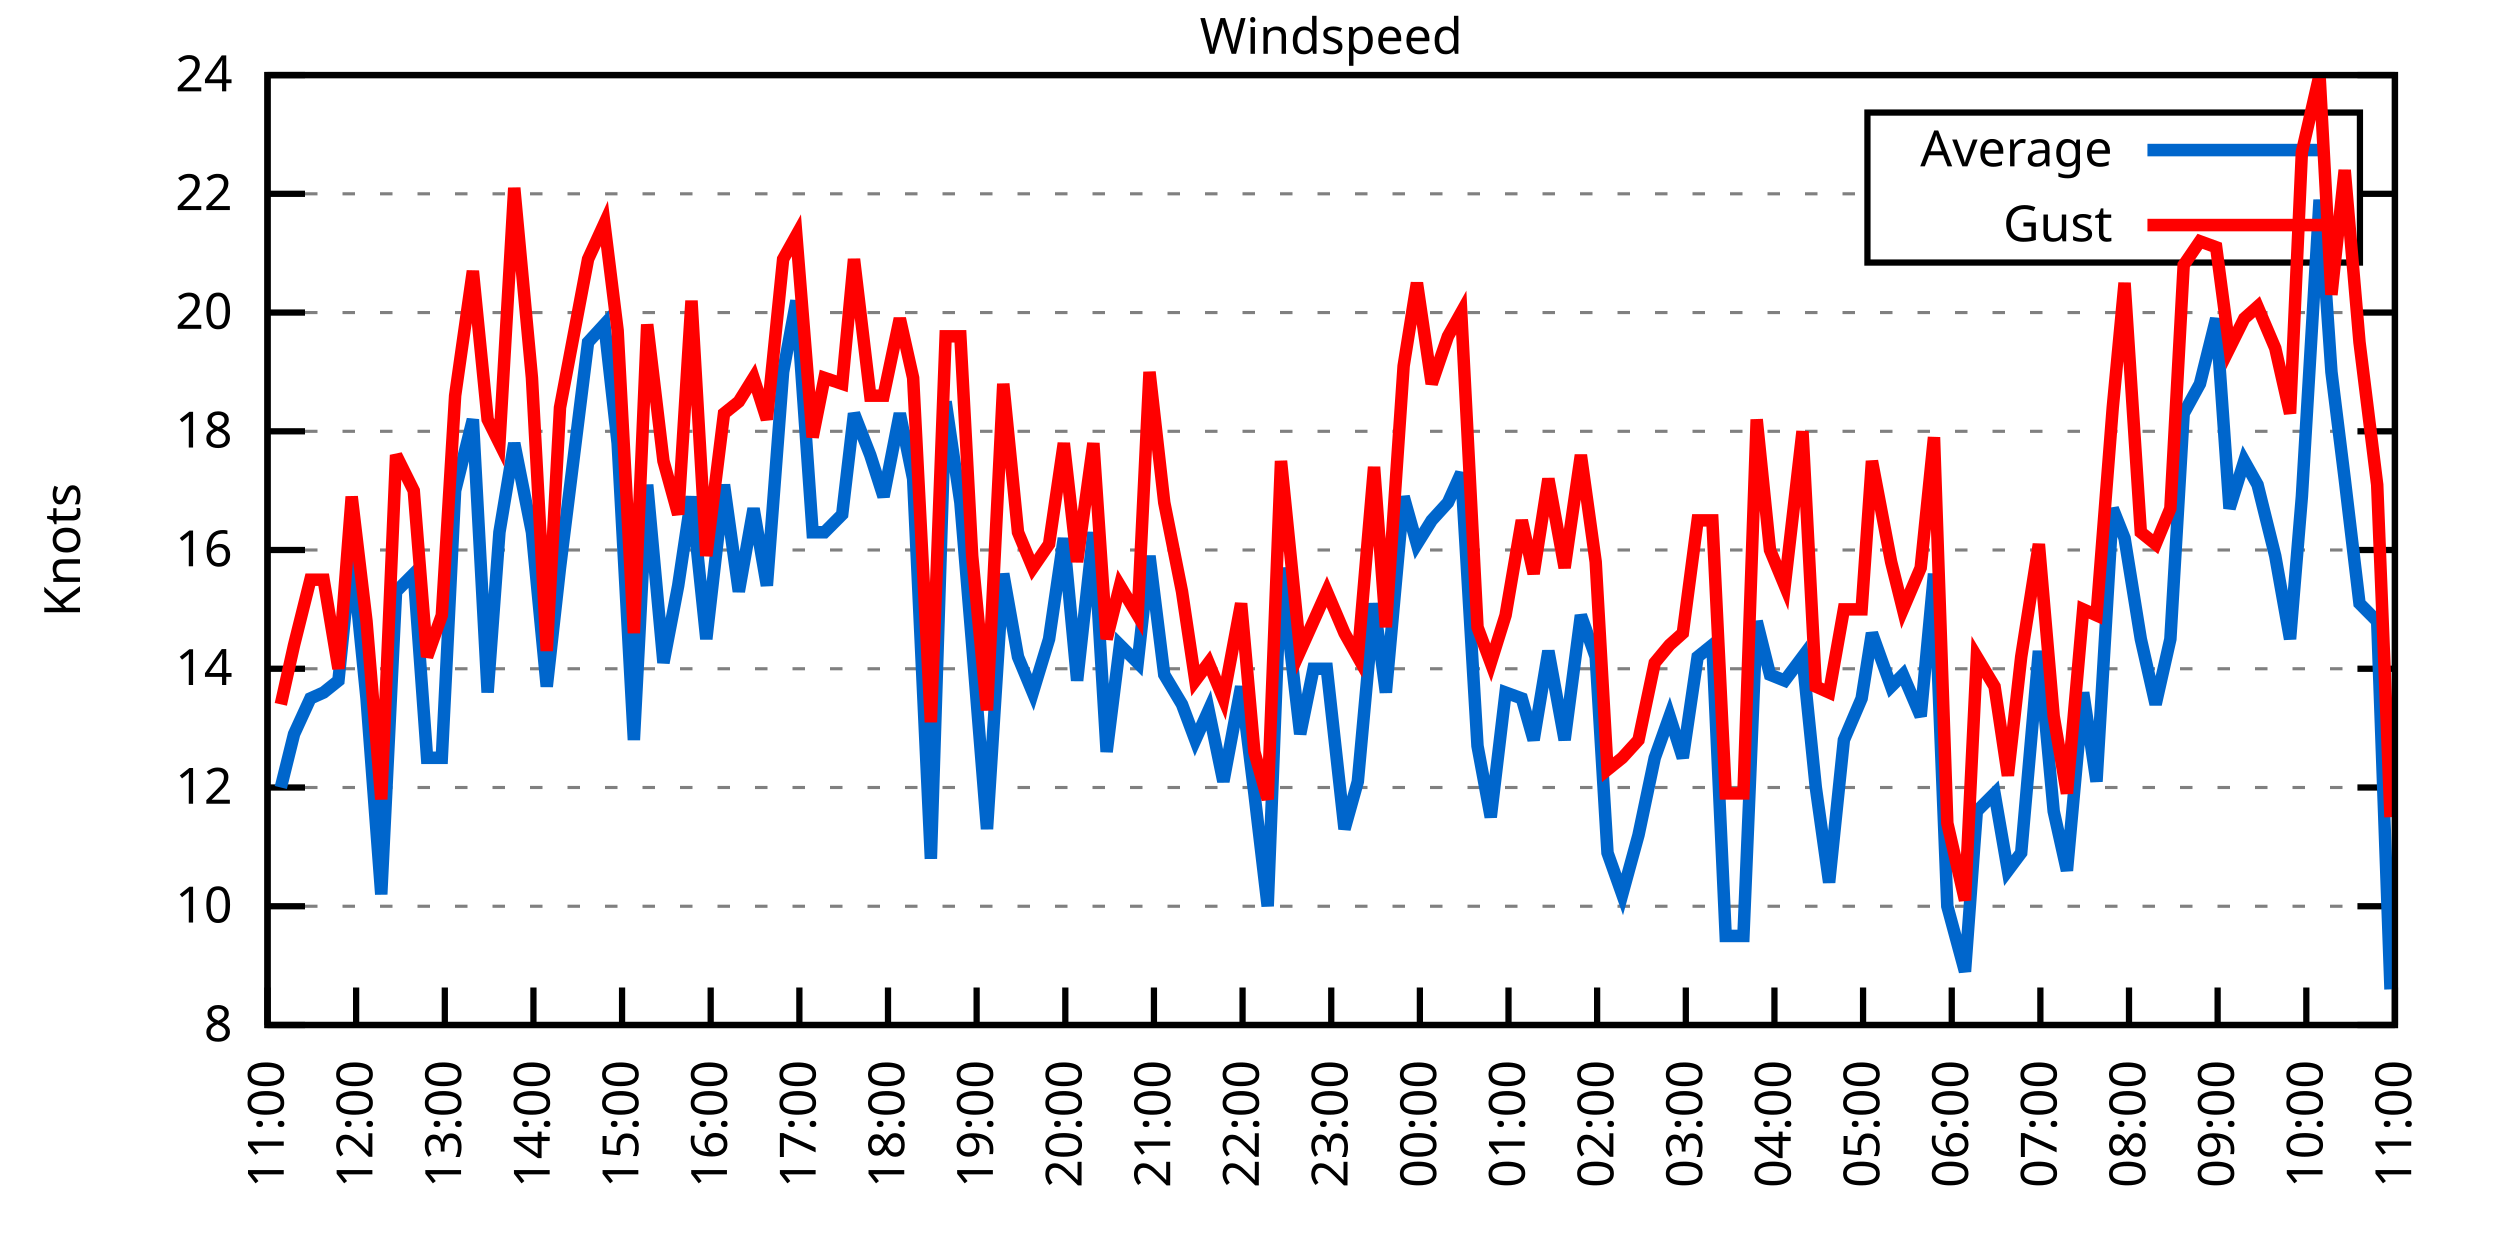
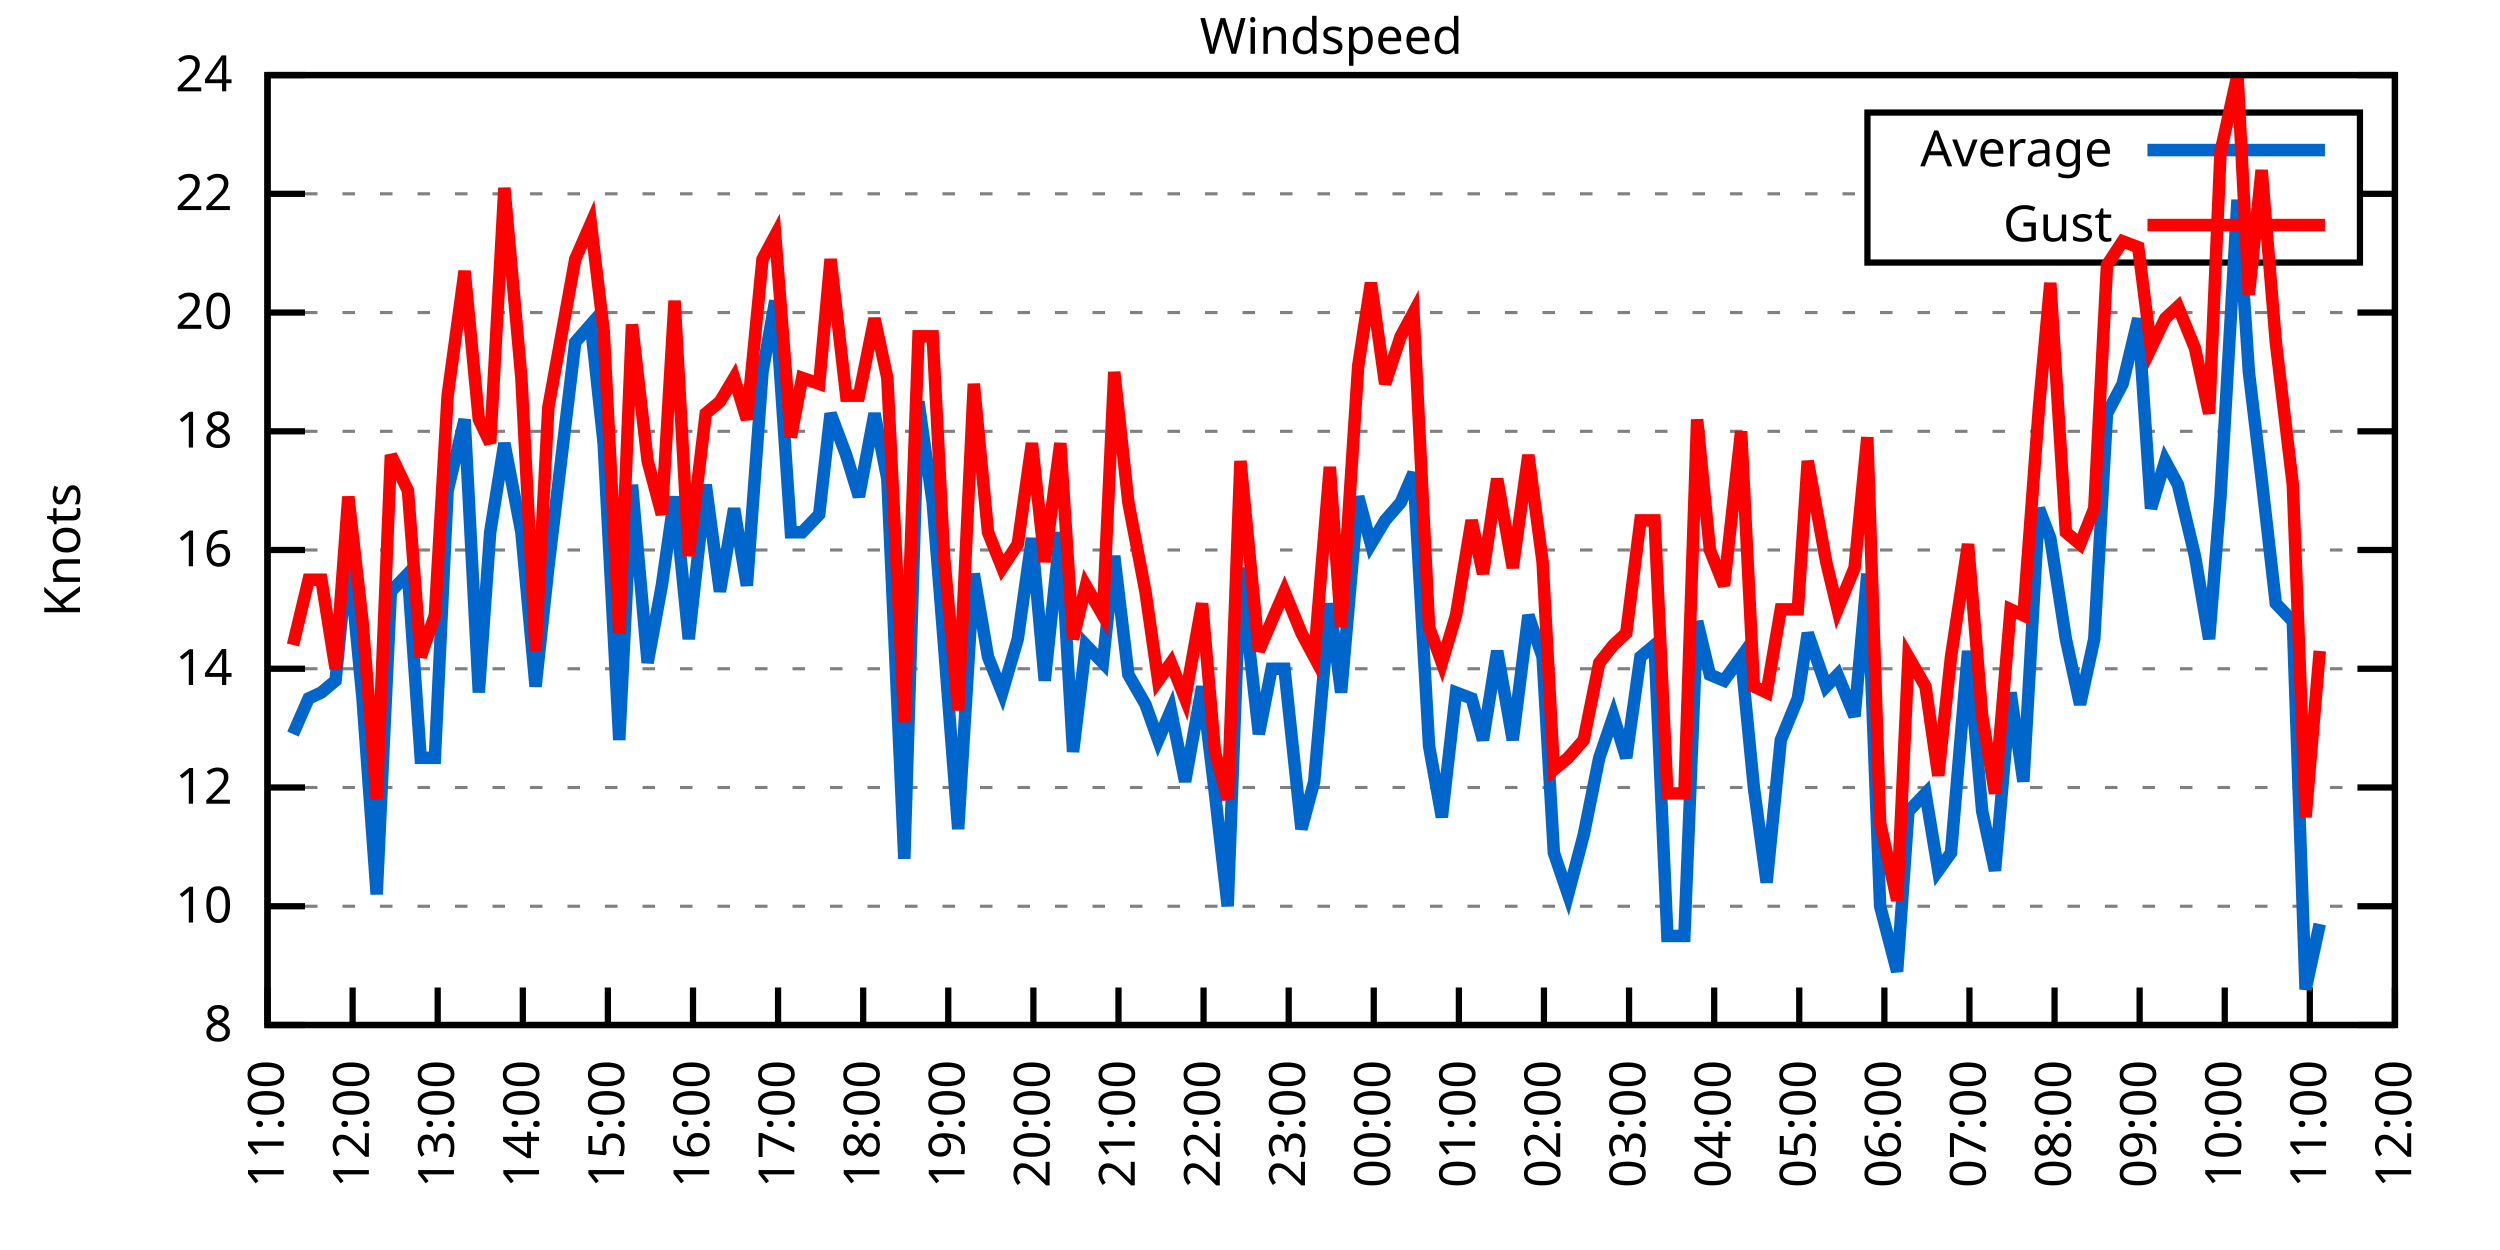
<svg xmlns="http://www.w3.org/2000/svg" xmlns:xlink="http://www.w3.org/1999/xlink" width="400" height="200" viewBox="0 0 400 200">
  <g id="gnuplot_canvas">
    <rect x="0" y="0" width="400" height="200" fill="none" />
    <defs>
      <circle id="gpDot" r="0.5" stroke-width="0.5" stroke="currentColor" />
      <path id="gpPt0" stroke-width="0.333" stroke="currentColor" d="M-1,0 h2 M0,-1 v2" />
      <path id="gpPt1" stroke-width="0.333" stroke="currentColor" d="M-1,-1 L1,1 M1,-1 L-1,1" />
      <path id="gpPt2" stroke-width="0.333" stroke="currentColor" d="M-1,0 L1,0 M0,-1 L0,1 M-1,-1 L1,1 M-1,1 L1,-1" />
      <rect id="gpPt3" stroke-width="0.333" stroke="currentColor" x="-1" y="-1" width="2" height="2" />
      <rect id="gpPt4" stroke-width="0.333" stroke="currentColor" fill="currentColor" x="-1" y="-1" width="2" height="2" />
      <circle id="gpPt5" stroke-width="0.333" stroke="currentColor" cx="0" cy="0" r="1" />
      <use xlink:href="#gpPt5" id="gpPt6" fill="currentColor" stroke="none" />
      <path id="gpPt7" stroke-width="0.333" stroke="currentColor" d="M0,-1.33 L-1.33,0.67 L1.33,0.67 z" />
      <use xlink:href="#gpPt7" id="gpPt8" fill="currentColor" stroke="none" />
      <use xlink:href="#gpPt7" id="gpPt9" stroke="currentColor" transform="rotate(180)" />
      <use xlink:href="#gpPt9" id="gpPt10" fill="currentColor" stroke="none" />
      <use xlink:href="#gpPt3" id="gpPt11" stroke="currentColor" transform="rotate(45)" />
      <use xlink:href="#gpPt11" id="gpPt12" fill="currentColor" stroke="none" />
      <path id="gpPt13" stroke-width="0.333" stroke="currentColor" d="M0,1.330 L1.265,0.411 L0.782,-1.067 L-0.782,-1.076 L-1.265,0.411 z" />
      <use xlink:href="#gpPt13" id="gpPt14" fill="currentColor" stroke="none" />
      <filter id="textbox" filterUnits="objectBoundingBox" x="0" y="0" height="1" width="1">
        <feFlood flood-color="white" flood-opacity="1" result="bgnd" />
        <feComposite in="SourceGraphic" in2="bgnd" operator="atop" />
      </filter>
      <filter id="greybox" filterUnits="objectBoundingBox" x="0" y="0" height="1" width="1">
        <feFlood flood-color="lightgrey" flood-opacity="1" result="grey" />
        <feComposite in="SourceGraphic" in2="grey" operator="atop" />
      </filter>
    </defs>
    <g fill="none" color="white" stroke="currentColor" stroke-width="1.00" stroke-linecap="butt" stroke-linejoin="miter">
</g>
    <g fill="none" color="black" stroke="currentColor" stroke-width="1.00" stroke-linecap="butt" stroke-linejoin="miter">
      <g stroke="none" shape-rendering="crispEdges">
        <polygon fill="rgb(255, 255, 255)" points="42.80,164.00 383.18,164.00 383.18,12.02 42.80,12.02 " />
      </g>
    </g>
    <g fill="none" color="black" stroke="currentColor" stroke-width="1.00" stroke-linecap="butt" stroke-linejoin="miter">
</g>
    <g fill="none" color="black" stroke="black" stroke-width="0.50" stroke-linecap="butt" stroke-linejoin="miter">
</g>
    <g fill="none" color="gray" stroke="currentColor" stroke-width="0.50" stroke-linecap="butt" stroke-linejoin="miter">
      <path stroke="gray" stroke-dasharray="2,4" class="gridline" d="M42.80,164.00 L383.19,164.00  " />
    </g>
    <g fill="none" color="gray" stroke="gray" stroke-width="1.00" stroke-linecap="butt" stroke-linejoin="miter">
</g>
    <g fill="none" color="black" stroke="currentColor" stroke-width="1.00" stroke-linecap="butt" stroke-linejoin="miter">
      <path stroke="black" d="M42.80,164.00 L48.80,164.00 M383.19,164.00 L377.19,164.00  " />
      <g transform="translate(37.20,166.60)" stroke="none" fill="black" font-family="Sans" font-size="8.00" text-anchor="end">
        <text>
          <tspan font-family="Sans"> 8</tspan>
        </text>
      </g>
    </g>
    <g fill="none" color="black" stroke="currentColor" stroke-width="1.00" stroke-linecap="butt" stroke-linejoin="miter">
</g>
    <g fill="none" color="black" stroke="black" stroke-width="0.50" stroke-linecap="butt" stroke-linejoin="miter">
</g>
    <g fill="none" color="gray" stroke="currentColor" stroke-width="0.50" stroke-linecap="butt" stroke-linejoin="miter">
      <path stroke="gray" stroke-dasharray="2,4" class="gridline" d="M42.80,145.00 L383.19,145.00  " />
    </g>
    <g fill="none" color="gray" stroke="gray" stroke-width="1.00" stroke-linecap="butt" stroke-linejoin="miter">
</g>
    <g fill="none" color="black" stroke="currentColor" stroke-width="1.00" stroke-linecap="butt" stroke-linejoin="miter">
      <path stroke="black" d="M42.80,145.00 L48.80,145.00 M383.19,145.00 L377.19,145.00  " />
      <g transform="translate(37.20,147.60)" stroke="none" fill="black" font-family="Sans" font-size="8.00" text-anchor="end">
        <text>
          <tspan font-family="Sans"> 10</tspan>
        </text>
      </g>
    </g>
    <g fill="none" color="black" stroke="currentColor" stroke-width="1.00" stroke-linecap="butt" stroke-linejoin="miter">
</g>
    <g fill="none" color="black" stroke="black" stroke-width="0.50" stroke-linecap="butt" stroke-linejoin="miter">
</g>
    <g fill="none" color="gray" stroke="currentColor" stroke-width="0.50" stroke-linecap="butt" stroke-linejoin="miter">
      <path stroke="gray" stroke-dasharray="2,4" class="gridline" d="M42.80,126.00 L383.19,126.00  " />
    </g>
    <g fill="none" color="gray" stroke="gray" stroke-width="1.00" stroke-linecap="butt" stroke-linejoin="miter">
</g>
    <g fill="none" color="black" stroke="currentColor" stroke-width="1.00" stroke-linecap="butt" stroke-linejoin="miter">
      <path stroke="black" d="M42.80,126.00 L48.80,126.00 M383.19,126.00 L377.19,126.00  " />
      <g transform="translate(37.20,128.60)" stroke="none" fill="black" font-family="Sans" font-size="8.00" text-anchor="end">
        <text>
          <tspan font-family="Sans"> 12</tspan>
        </text>
      </g>
    </g>
    <g fill="none" color="black" stroke="currentColor" stroke-width="1.00" stroke-linecap="butt" stroke-linejoin="miter">
</g>
    <g fill="none" color="black" stroke="black" stroke-width="0.50" stroke-linecap="butt" stroke-linejoin="miter">
</g>
    <g fill="none" color="gray" stroke="currentColor" stroke-width="0.50" stroke-linecap="butt" stroke-linejoin="miter">
      <path stroke="gray" stroke-dasharray="2,4" class="gridline" d="M42.80,107.00 L383.19,107.00  " />
    </g>
    <g fill="none" color="gray" stroke="gray" stroke-width="1.00" stroke-linecap="butt" stroke-linejoin="miter">
</g>
    <g fill="none" color="black" stroke="currentColor" stroke-width="1.00" stroke-linecap="butt" stroke-linejoin="miter">
      <path stroke="black" d="M42.80,107.00 L48.80,107.00 M383.19,107.00 L377.19,107.00  " />
      <g transform="translate(37.20,109.60)" stroke="none" fill="black" font-family="Sans" font-size="8.00" text-anchor="end">
        <text>
          <tspan font-family="Sans"> 14</tspan>
        </text>
      </g>
    </g>
    <g fill="none" color="black" stroke="currentColor" stroke-width="1.00" stroke-linecap="butt" stroke-linejoin="miter">
</g>
    <g fill="none" color="black" stroke="black" stroke-width="0.50" stroke-linecap="butt" stroke-linejoin="miter">
</g>
    <g fill="none" color="gray" stroke="currentColor" stroke-width="0.50" stroke-linecap="butt" stroke-linejoin="miter">
      <path stroke="gray" stroke-dasharray="2,4" class="gridline" d="M42.80,88.00 L383.19,88.00  " />
    </g>
    <g fill="none" color="gray" stroke="gray" stroke-width="1.00" stroke-linecap="butt" stroke-linejoin="miter">
</g>
    <g fill="none" color="black" stroke="currentColor" stroke-width="1.00" stroke-linecap="butt" stroke-linejoin="miter">
      <path stroke="black" d="M42.80,88.00 L48.80,88.00 M383.19,88.00 L377.19,88.00  " />
      <g transform="translate(37.20,90.60)" stroke="none" fill="black" font-family="Sans" font-size="8.00" text-anchor="end">
        <text>
          <tspan font-family="Sans"> 16</tspan>
        </text>
      </g>
    </g>
    <g fill="none" color="black" stroke="currentColor" stroke-width="1.00" stroke-linecap="butt" stroke-linejoin="miter">
</g>
    <g fill="none" color="black" stroke="black" stroke-width="0.50" stroke-linecap="butt" stroke-linejoin="miter">
</g>
    <g fill="none" color="gray" stroke="currentColor" stroke-width="0.50" stroke-linecap="butt" stroke-linejoin="miter">
      <path stroke="gray" stroke-dasharray="2,4" class="gridline" d="M42.80,69.01 L383.19,69.01  " />
    </g>
    <g fill="none" color="gray" stroke="gray" stroke-width="1.00" stroke-linecap="butt" stroke-linejoin="miter">
</g>
    <g fill="none" color="black" stroke="currentColor" stroke-width="1.00" stroke-linecap="butt" stroke-linejoin="miter">
      <path stroke="black" d="M42.80,69.01 L48.80,69.01 M383.19,69.01 L377.19,69.01  " />
      <g transform="translate(37.20,71.61)" stroke="none" fill="black" font-family="Sans" font-size="8.00" text-anchor="end">
        <text>
          <tspan font-family="Sans"> 18</tspan>
        </text>
      </g>
    </g>
    <g fill="none" color="black" stroke="currentColor" stroke-width="1.00" stroke-linecap="butt" stroke-linejoin="miter">
</g>
    <g fill="none" color="black" stroke="black" stroke-width="0.50" stroke-linecap="butt" stroke-linejoin="miter">
</g>
    <g fill="none" color="gray" stroke="currentColor" stroke-width="0.50" stroke-linecap="butt" stroke-linejoin="miter">
      <path stroke="gray" stroke-dasharray="2,4" class="gridline" d="M42.80,50.01 L383.19,50.01  " />
    </g>
    <g fill="none" color="gray" stroke="gray" stroke-width="1.00" stroke-linecap="butt" stroke-linejoin="miter">
</g>
    <g fill="none" color="black" stroke="currentColor" stroke-width="1.00" stroke-linecap="butt" stroke-linejoin="miter">
      <path stroke="black" d="M42.80,50.01 L48.80,50.01 M383.19,50.01 L377.19,50.01  " />
      <g transform="translate(37.20,52.61)" stroke="none" fill="black" font-family="Sans" font-size="8.00" text-anchor="end">
        <text>
          <tspan font-family="Sans"> 20</tspan>
        </text>
      </g>
    </g>
    <g fill="none" color="black" stroke="currentColor" stroke-width="1.00" stroke-linecap="butt" stroke-linejoin="miter">
</g>
    <g fill="none" color="black" stroke="black" stroke-width="0.50" stroke-linecap="butt" stroke-linejoin="miter">
</g>
    <g fill="none" color="gray" stroke="currentColor" stroke-width="0.50" stroke-linecap="butt" stroke-linejoin="miter">
      <path stroke="gray" stroke-dasharray="2,4" class="gridline" d="M42.80,31.01 L298.79,31.01 M377.59,31.01 L383.19,31.01  " />
    </g>
    <g fill="none" color="gray" stroke="gray" stroke-width="1.00" stroke-linecap="butt" stroke-linejoin="miter">
</g>
    <g fill="none" color="black" stroke="currentColor" stroke-width="1.00" stroke-linecap="butt" stroke-linejoin="miter">
      <path stroke="black" d="M42.80,31.01 L48.80,31.01 M383.19,31.01 L377.19,31.01  " />
      <g transform="translate(37.20,33.61)" stroke="none" fill="black" font-family="Sans" font-size="8.00" text-anchor="end">
        <text>
          <tspan font-family="Sans"> 22</tspan>
        </text>
      </g>
    </g>
    <g fill="none" color="black" stroke="currentColor" stroke-width="1.00" stroke-linecap="butt" stroke-linejoin="miter">
</g>
    <g fill="none" color="black" stroke="black" stroke-width="0.50" stroke-linecap="butt" stroke-linejoin="miter">
</g>
    <g fill="none" color="gray" stroke="currentColor" stroke-width="0.50" stroke-linecap="butt" stroke-linejoin="miter">
      <path stroke="gray" stroke-dasharray="2,4" class="gridline" d="M42.80,12.01 L383.19,12.01  " />
    </g>
    <g fill="none" color="gray" stroke="gray" stroke-width="1.00" stroke-linecap="butt" stroke-linejoin="miter">
</g>
    <g fill="none" color="black" stroke="currentColor" stroke-width="1.00" stroke-linecap="butt" stroke-linejoin="miter">
      <path stroke="black" d="M42.80,12.01 L48.80,12.01 M383.19,12.01 L377.19,12.01  " />
      <g transform="translate(37.20,14.61)" stroke="none" fill="black" font-family="Sans" font-size="8.00" text-anchor="end">
        <text>
          <tspan font-family="Sans"> 24</tspan>
        </text>
      </g>
    </g>
    <g fill="none" color="black" stroke="currentColor" stroke-width="1.00" stroke-linecap="butt" stroke-linejoin="miter">
      <path stroke="black" d="M42.80,164.00 L42.80,158.00  " />
      <g transform="translate(45.40,169.60) rotate(270.00)" stroke="none" fill="black" font-family="Sans" font-size="8.00" text-anchor="end">
        <text>
          <tspan font-family="Sans">11:00</tspan>
        </text>
      </g>
    </g>
    <g fill="none" color="black" stroke="currentColor" stroke-width="1.00" stroke-linecap="butt" stroke-linejoin="miter">
-       <path stroke="black" d="M56.98,164.00 L56.98,158.00  " />
-       <g transform="translate(59.58,169.60) rotate(270.00)" stroke="none" fill="black" font-family="Sans" font-size="8.00" text-anchor="end">
+       <path stroke="black" d="M56.42,164.00 L56.42,158.00  " />
+       <g transform="translate(59.02,169.60) rotate(270.00)" stroke="none" fill="black" font-family="Sans" font-size="8.00" text-anchor="end">
        <text>
          <tspan font-family="Sans">12:00</tspan>
        </text>
      </g>
    </g>
    <g fill="none" color="black" stroke="currentColor" stroke-width="1.00" stroke-linecap="butt" stroke-linejoin="miter">
-       <path stroke="black" d="M71.17,164.00 L71.17,158.00  " />
-       <g transform="translate(73.77,169.60) rotate(270.00)" stroke="none" fill="black" font-family="Sans" font-size="8.00" text-anchor="end">
+       <path stroke="black" d="M70.03,164.00 L70.03,158.00  " />
+       <g transform="translate(72.63,169.60) rotate(270.00)" stroke="none" fill="black" font-family="Sans" font-size="8.00" text-anchor="end">
        <text>
          <tspan font-family="Sans">13:00</tspan>
        </text>
      </g>
    </g>
    <g fill="none" color="black" stroke="currentColor" stroke-width="1.00" stroke-linecap="butt" stroke-linejoin="miter">
-       <path stroke="black" d="M85.35,164.00 L85.35,158.00  " />
-       <g transform="translate(87.95,169.60) rotate(270.00)" stroke="none" fill="black" font-family="Sans" font-size="8.00" text-anchor="end">
+       <path stroke="black" d="M83.65,164.00 L83.65,158.00  " />
+       <g transform="translate(86.25,169.60) rotate(270.00)" stroke="none" fill="black" font-family="Sans" font-size="8.00" text-anchor="end">
        <text>
          <tspan font-family="Sans">14:00</tspan>
        </text>
      </g>
    </g>
    <g fill="none" color="black" stroke="currentColor" stroke-width="1.00" stroke-linecap="butt" stroke-linejoin="miter">
-       <path stroke="black" d="M99.53,164.00 L99.53,158.00  " />
-       <g transform="translate(102.13,169.60) rotate(270.00)" stroke="none" fill="black" font-family="Sans" font-size="8.00" text-anchor="end">
+       <path stroke="black" d="M97.26,164.00 L97.26,158.00  " />
+       <g transform="translate(99.86,169.60) rotate(270.00)" stroke="none" fill="black" font-family="Sans" font-size="8.00" text-anchor="end">
        <text>
          <tspan font-family="Sans">15:00</tspan>
        </text>
      </g>
    </g>
    <g fill="none" color="black" stroke="currentColor" stroke-width="1.00" stroke-linecap="butt" stroke-linejoin="miter">
-       <path stroke="black" d="M113.71,164.00 L113.71,158.00  " />
-       <g transform="translate(116.31,169.60) rotate(270.00)" stroke="none" fill="black" font-family="Sans" font-size="8.00" text-anchor="end">
+       <path stroke="black" d="M110.88,164.00 L110.88,158.00  " />
+       <g transform="translate(113.48,169.60) rotate(270.00)" stroke="none" fill="black" font-family="Sans" font-size="8.00" text-anchor="end">
        <text>
          <tspan font-family="Sans">16:00</tspan>
        </text>
      </g>
    </g>
    <g fill="none" color="black" stroke="currentColor" stroke-width="1.00" stroke-linecap="butt" stroke-linejoin="miter">
-       <path stroke="black" d="M127.90,164.00 L127.90,158.00  " />
-       <g transform="translate(130.50,169.60) rotate(270.00)" stroke="none" fill="black" font-family="Sans" font-size="8.00" text-anchor="end">
+       <path stroke="black" d="M124.49,164.00 L124.49,158.00  " />
+       <g transform="translate(127.09,169.60) rotate(270.00)" stroke="none" fill="black" font-family="Sans" font-size="8.00" text-anchor="end">
        <text>
          <tspan font-family="Sans">17:00</tspan>
        </text>
      </g>
    </g>
    <g fill="none" color="black" stroke="currentColor" stroke-width="1.00" stroke-linecap="butt" stroke-linejoin="miter">
-       <path stroke="black" d="M142.08,164.00 L142.08,158.00  " />
-       <g transform="translate(144.68,169.60) rotate(270.00)" stroke="none" fill="black" font-family="Sans" font-size="8.00" text-anchor="end">
+       <path stroke="black" d="M138.11,164.00 L138.11,158.00  " />
+       <g transform="translate(140.71,169.60) rotate(270.00)" stroke="none" fill="black" font-family="Sans" font-size="8.00" text-anchor="end">
        <text>
          <tspan font-family="Sans">18:00</tspan>
        </text>
      </g>
    </g>
    <g fill="none" color="black" stroke="currentColor" stroke-width="1.00" stroke-linecap="butt" stroke-linejoin="miter">
-       <path stroke="black" d="M156.26,164.00 L156.26,158.00  " />
-       <g transform="translate(158.86,169.60) rotate(270.00)" stroke="none" fill="black" font-family="Sans" font-size="8.00" text-anchor="end">
+       <path stroke="black" d="M151.72,164.00 L151.72,158.00  " />
+       <g transform="translate(154.32,169.60) rotate(270.00)" stroke="none" fill="black" font-family="Sans" font-size="8.00" text-anchor="end">
        <text>
          <tspan font-family="Sans">19:00</tspan>
        </text>
      </g>
    </g>
    <g fill="none" color="black" stroke="currentColor" stroke-width="1.00" stroke-linecap="butt" stroke-linejoin="miter">
-       <path stroke="black" d="M170.45,164.00 L170.45,158.00  " />
-       <g transform="translate(173.05,169.60) rotate(270.00)" stroke="none" fill="black" font-family="Sans" font-size="8.00" text-anchor="end">
+       <path stroke="black" d="M165.34,164.00 L165.34,158.00  " />
+       <g transform="translate(167.94,169.60) rotate(270.00)" stroke="none" fill="black" font-family="Sans" font-size="8.00" text-anchor="end">
        <text>
          <tspan font-family="Sans">20:00</tspan>
        </text>
      </g>
    </g>
    <g fill="none" color="black" stroke="currentColor" stroke-width="1.00" stroke-linecap="butt" stroke-linejoin="miter">
-       <path stroke="black" d="M184.63,164.00 L184.63,158.00  " />
-       <g transform="translate(187.23,169.60) rotate(270.00)" stroke="none" fill="black" font-family="Sans" font-size="8.00" text-anchor="end">
+       <path stroke="black" d="M178.96,164.00 L178.96,158.00  " />
+       <g transform="translate(181.56,169.60) rotate(270.00)" stroke="none" fill="black" font-family="Sans" font-size="8.00" text-anchor="end">
        <text>
          <tspan font-family="Sans">21:00</tspan>
        </text>
      </g>
    </g>
    <g fill="none" color="black" stroke="currentColor" stroke-width="1.00" stroke-linecap="butt" stroke-linejoin="miter">
-       <path stroke="black" d="M198.81,164.00 L198.81,158.00  " />
-       <g transform="translate(201.41,169.60) rotate(270.00)" stroke="none" fill="black" font-family="Sans" font-size="8.00" text-anchor="end">
+       <path stroke="black" d="M192.57,164.00 L192.57,158.00  " />
+       <g transform="translate(195.17,169.60) rotate(270.00)" stroke="none" fill="black" font-family="Sans" font-size="8.00" text-anchor="end">
        <text>
          <tspan font-family="Sans">22:00</tspan>
        </text>
      </g>
    </g>
    <g fill="none" color="black" stroke="currentColor" stroke-width="1.00" stroke-linecap="butt" stroke-linejoin="miter">
-       <path stroke="black" d="M213.00,164.00 L213.00,158.00  " />
-       <g transform="translate(215.60,169.60) rotate(270.00)" stroke="none" fill="black" font-family="Sans" font-size="8.00" text-anchor="end">
+       <path stroke="black" d="M206.19,164.00 L206.19,158.00  " />
+       <g transform="translate(208.79,169.60) rotate(270.00)" stroke="none" fill="black" font-family="Sans" font-size="8.00" text-anchor="end">
        <text>
          <tspan font-family="Sans">23:00</tspan>
        </text>
      </g>
    </g>
    <g fill="none" color="black" stroke="currentColor" stroke-width="1.00" stroke-linecap="butt" stroke-linejoin="miter">
-       <path stroke="black" d="M227.18,164.00 L227.18,158.00  " />
-       <g transform="translate(229.78,169.60) rotate(270.00)" stroke="none" fill="black" font-family="Sans" font-size="8.00" text-anchor="end">
+       <path stroke="black" d="M219.80,164.00 L219.80,158.00  " />
+       <g transform="translate(222.40,169.60) rotate(270.00)" stroke="none" fill="black" font-family="Sans" font-size="8.00" text-anchor="end">
        <text>
          <tspan font-family="Sans">00:00</tspan>
        </text>
      </g>
    </g>
    <g fill="none" color="black" stroke="currentColor" stroke-width="1.00" stroke-linecap="butt" stroke-linejoin="miter">
-       <path stroke="black" d="M241.36,164.00 L241.36,158.00  " />
-       <g transform="translate(243.96,169.60) rotate(270.00)" stroke="none" fill="black" font-family="Sans" font-size="8.00" text-anchor="end">
+       <path stroke="black" d="M233.42,164.00 L233.42,158.00  " />
+       <g transform="translate(236.02,169.60) rotate(270.00)" stroke="none" fill="black" font-family="Sans" font-size="8.00" text-anchor="end">
        <text>
          <tspan font-family="Sans">01:00</tspan>
        </text>
      </g>
    </g>
    <g fill="none" color="black" stroke="currentColor" stroke-width="1.00" stroke-linecap="butt" stroke-linejoin="miter">
-       <path stroke="black" d="M255.54,164.00 L255.54,158.00  " />
-       <g transform="translate(258.14,169.60) rotate(270.00)" stroke="none" fill="black" font-family="Sans" font-size="8.00" text-anchor="end">
+       <path stroke="black" d="M247.03,164.00 L247.03,158.00  " />
+       <g transform="translate(249.63,169.60) rotate(270.00)" stroke="none" fill="black" font-family="Sans" font-size="8.00" text-anchor="end">
        <text>
          <tspan font-family="Sans">02:00</tspan>
        </text>
      </g>
    </g>
    <g fill="none" color="black" stroke="currentColor" stroke-width="1.00" stroke-linecap="butt" stroke-linejoin="miter">
-       <path stroke="black" d="M269.73,164.00 L269.73,158.00  " />
-       <g transform="translate(272.33,169.60) rotate(270.00)" stroke="none" fill="black" font-family="Sans" font-size="8.00" text-anchor="end">
+       <path stroke="black" d="M260.65,164.00 L260.65,158.00  " />
+       <g transform="translate(263.25,169.60) rotate(270.00)" stroke="none" fill="black" font-family="Sans" font-size="8.00" text-anchor="end">
        <text>
          <tspan font-family="Sans">03:00</tspan>
        </text>
      </g>
    </g>
    <g fill="none" color="black" stroke="currentColor" stroke-width="1.00" stroke-linecap="butt" stroke-linejoin="miter">
-       <path stroke="black" d="M283.91,164.00 L283.91,158.00  " />
-       <g transform="translate(286.51,169.60) rotate(270.00)" stroke="none" fill="black" font-family="Sans" font-size="8.00" text-anchor="end">
+       <path stroke="black" d="M274.27,164.00 L274.27,158.00  " />
+       <g transform="translate(276.87,169.60) rotate(270.00)" stroke="none" fill="black" font-family="Sans" font-size="8.00" text-anchor="end">
        <text>
          <tspan font-family="Sans">04:00</tspan>
        </text>
      </g>
    </g>
    <g fill="none" color="black" stroke="currentColor" stroke-width="1.00" stroke-linecap="butt" stroke-linejoin="miter">
-       <path stroke="black" d="M298.09,164.00 L298.09,158.00  " />
-       <g transform="translate(300.69,169.60) rotate(270.00)" stroke="none" fill="black" font-family="Sans" font-size="8.00" text-anchor="end">
+       <path stroke="black" d="M287.88,164.00 L287.88,158.00  " />
+       <g transform="translate(290.48,169.60) rotate(270.00)" stroke="none" fill="black" font-family="Sans" font-size="8.00" text-anchor="end">
        <text>
          <tspan font-family="Sans">05:00</tspan>
        </text>
      </g>
    </g>
    <g fill="none" color="black" stroke="currentColor" stroke-width="1.00" stroke-linecap="butt" stroke-linejoin="miter">
-       <path stroke="black" d="M312.28,164.00 L312.28,158.00  " />
-       <g transform="translate(314.88,169.60) rotate(270.00)" stroke="none" fill="black" font-family="Sans" font-size="8.00" text-anchor="end">
+       <path stroke="black" d="M301.50,164.00 L301.50,158.00  " />
+       <g transform="translate(304.10,169.60) rotate(270.00)" stroke="none" fill="black" font-family="Sans" font-size="8.00" text-anchor="end">
        <text>
          <tspan font-family="Sans">06:00</tspan>
        </text>
      </g>
    </g>
    <g fill="none" color="black" stroke="currentColor" stroke-width="1.00" stroke-linecap="butt" stroke-linejoin="miter">
-       <path stroke="black" d="M326.46,164.00 L326.46,158.00  " />
-       <g transform="translate(329.06,169.60) rotate(270.00)" stroke="none" fill="black" font-family="Sans" font-size="8.00" text-anchor="end">
+       <path stroke="black" d="M315.11,164.00 L315.11,158.00  " />
+       <g transform="translate(317.71,169.60) rotate(270.00)" stroke="none" fill="black" font-family="Sans" font-size="8.00" text-anchor="end">
        <text>
          <tspan font-family="Sans">07:00</tspan>
        </text>
      </g>
    </g>
    <g fill="none" color="black" stroke="currentColor" stroke-width="1.00" stroke-linecap="butt" stroke-linejoin="miter">
-       <path stroke="black" d="M340.64,164.00 L340.64,158.00  " />
-       <g transform="translate(343.24,169.60) rotate(270.00)" stroke="none" fill="black" font-family="Sans" font-size="8.00" text-anchor="end">
+       <path stroke="black" d="M328.73,164.00 L328.73,158.00  " />
+       <g transform="translate(331.33,169.60) rotate(270.00)" stroke="none" fill="black" font-family="Sans" font-size="8.00" text-anchor="end">
        <text>
          <tspan font-family="Sans">08:00</tspan>
        </text>
      </g>
    </g>
    <g fill="none" color="black" stroke="currentColor" stroke-width="1.00" stroke-linecap="butt" stroke-linejoin="miter">
-       <path stroke="black" d="M354.82,164.00 L354.82,158.00  " />
-       <g transform="translate(357.42,169.60) rotate(270.00)" stroke="none" fill="black" font-family="Sans" font-size="8.00" text-anchor="end">
+       <path stroke="black" d="M342.34,164.00 L342.34,158.00  " />
+       <g transform="translate(344.94,169.60) rotate(270.00)" stroke="none" fill="black" font-family="Sans" font-size="8.00" text-anchor="end">
        <text>
          <tspan font-family="Sans">09:00</tspan>
        </text>
      </g>
    </g>
    <g fill="none" color="black" stroke="currentColor" stroke-width="1.00" stroke-linecap="butt" stroke-linejoin="miter">
-       <path stroke="black" d="M369.01,164.00 L369.01,158.00  " />
-       <g transform="translate(371.61,169.60) rotate(270.00)" stroke="none" fill="black" font-family="Sans" font-size="8.00" text-anchor="end">
+       <path stroke="black" d="M355.96,164.00 L355.96,158.00  " />
+       <g transform="translate(358.56,169.60) rotate(270.00)" stroke="none" fill="black" font-family="Sans" font-size="8.00" text-anchor="end">
        <text>
          <tspan font-family="Sans">10:00</tspan>
+         </text>
+       </g>
+     </g>
+     <g fill="none" color="black" stroke="currentColor" stroke-width="1.00" stroke-linecap="butt" stroke-linejoin="miter">
+       <path stroke="black" d="M369.57,164.00 L369.57,158.00  " />
+       <g transform="translate(372.17,169.60) rotate(270.00)" stroke="none" fill="black" font-family="Sans" font-size="8.00" text-anchor="end">
+         <text>
+           <tspan font-family="Sans">11:00</tspan>
        </text>
      </g>
    </g>
    <g fill="none" color="black" stroke="currentColor" stroke-width="1.00" stroke-linecap="butt" stroke-linejoin="miter">
      <path stroke="black" d="M383.19,164.00 L383.19,158.00  " />
      <g transform="translate(385.79,169.60) rotate(270.00)" stroke="none" fill="black" font-family="Sans" font-size="8.00" text-anchor="end">
        <text>
-           <tspan font-family="Sans">11:00</tspan>
+           <tspan font-family="Sans">12:00</tspan>
        </text>
      </g>
    </g>
    <g fill="none" color="black" stroke="currentColor" stroke-width="1.00" stroke-linecap="butt" stroke-linejoin="miter">
</g>
    <g fill="none" color="black" stroke="currentColor" stroke-width="1.00" stroke-linecap="butt" stroke-linejoin="miter">
      <path stroke="black" d="M42.80,12.01 L42.80,164.00 L383.19,164.00 L383.19,12.01 L42.80,12.01 Z  " />
    </g>
    <g fill="none" color="black" stroke="currentColor" stroke-width="1.00" stroke-linecap="butt" stroke-linejoin="miter">
</g>
    <g fill="none" color="black" stroke="currentColor" stroke-width="1.00" stroke-linecap="butt" stroke-linejoin="miter">
      <path stroke="black" d="M298.79,42.01 L298.79,18.01 L377.59,18.01 L377.59,42.01 L298.79,42.01 Z  " />
    </g>
    <g id="Windspeed_plot_1">
      <g fill="none" color="white" stroke="black" stroke-width="2.00" stroke-linecap="butt" stroke-linejoin="miter">
</g>
      <g fill="none" color="black" stroke="currentColor" stroke-width="2.00" stroke-linecap="butt" stroke-linejoin="miter">
        <g transform="translate(337.99,26.61)" stroke="none" fill="black" font-family="Sans" font-size="8.00" text-anchor="end">
          <text>
            <tspan font-family="Sans">Average</tspan>
          </text>
        </g>
      </g>
      <g fill="none" color="black" stroke="currentColor" stroke-width="2.00" stroke-linecap="butt" stroke-linejoin="miter">
-         <path stroke="rgb(  0, 102, 204)" d="M343.59,24.01 L371.99,24.01 M44.93,126.00 L47.05,117.45 L49.66,111.75 L51.78,110.80 L54.15,108.90 L56.27,88.00   L58.64,111.75 L61.00,143.10 L63.37,94.65 L66.20,91.80 L68.33,121.25 L70.69,121.25 L72.82,78.51 L75.66,67.11   L78.02,110.80 L79.91,85.16 L82.28,70.91 L85.11,85.16 L87.48,109.85 L89.60,90.85 L94.09,54.76 L96.70,51.91   L98.82,70.91 L101.42,118.40 L103.55,77.56 L106.15,106.05 L108.51,93.70 L110.64,79.46 L113.01,102.25 L115.84,77.56   L118.21,94.65 L120.57,81.36 L122.70,93.70 L125.30,59.51 L127.42,48.11 L130.02,85.16 L131.92,85.16 L134.75,82.31   L136.64,66.16 L139.24,72.81 L141.37,79.46 L143.97,66.16 L146.10,76.61 L148.94,137.40 L151.30,64.26 L153.66,80.41   L155.55,103.20 L157.92,132.65 L160.52,91.80 L162.88,105.10 L165.25,110.80 L167.85,102.25 L170.21,86.11 L172.34,108.90   L174.94,85.16 L177.06,120.30 L179.19,103.20 L182.03,106.05 L183.92,88.95 L186.28,107.95 L189.12,112.70 L191.25,118.40   L193.38,113.65 L195.74,125.05 L198.58,109.85 L200.70,126.95 L202.83,145.00 L204.96,90.85 L208.03,117.45 L210.16,107.00   L212.29,107.00 L215.12,132.65 L217.25,125.05 L219.85,96.55 L221.74,110.80 L224.58,79.46 L226.71,87.06 L229.07,83.26   L231.67,80.41 L233.80,75.66 L236.40,119.35 L238.52,130.75 L240.89,110.80 L243.49,111.75 L245.38,118.40 L247.74,104.15   L250.34,118.40 L252.94,98.45 L255.31,105.10 L257.20,136.45 L259.56,143.10 L262.16,133.60 L264.76,121.25 L267.13,114.60   L269.25,121.25 L271.62,105.10 L273.98,103.20 L276.11,149.75 L278.95,149.75 L281.07,99.40 L283.20,107.95 L285.56,108.90   L288.40,105.10 L290.53,126.00 L292.66,141.20 L295.02,118.40 L297.86,111.75 L299.51,101.30 L302.58,109.85 L304.47,107.95   L307.31,114.60 L309.44,91.80 L311.57,145.00 L314.40,155.45 L316.29,129.80 L319.13,126.95 L321.26,139.30 L323.39,136.45   L326.22,104.15 L328.59,129.80 L330.71,139.30 L333.31,110.80 L335.44,125.05 L338.04,81.36 L339.93,86.11 L342.53,102.25   L344.90,112.70 L347.26,102.25 L349.39,66.16 L351.99,61.41 L354.59,50.96 L356.72,81.36 L359.08,73.76 L361.21,77.56   L364.04,88.95 L366.41,102.25 L368.30,79.46 L371.13,31.96 L373.03,59.51 L375.15,76.61 L377.52,96.55 L380.35,99.40   L382.48,158.30  " />
+         <path stroke="rgb(  0, 102, 204)" d="M343.59,24.01 L371.99,24.01 M46.88,117.45 L49.38,111.75 L51.42,110.80 L53.69,108.90 L55.73,88.00 L58.00,111.75   L60.27,143.10 L62.54,94.65 L65.27,91.80 L67.31,121.25 L69.58,121.25 L71.62,78.51 L74.34,67.11 L76.61,110.80   L78.43,85.16 L80.70,70.91 L83.42,85.16 L85.69,109.85 L87.73,90.85 L92.04,54.76 L94.54,51.91 L96.58,70.91   L99.08,118.40 L101.12,77.56 L103.62,106.05 L105.89,93.70 L107.93,79.46 L110.20,102.25 L112.92,77.56 L115.19,94.65   L117.46,81.36 L119.50,93.70 L122.00,59.51 L124.04,48.11 L126.54,85.16 L128.35,85.16 L131.07,82.31 L132.89,66.16   L135.39,72.81 L137.43,79.46 L139.92,66.16 L141.97,76.61 L144.69,137.40 L146.96,64.26 L149.23,80.41 L151.04,103.20   L153.31,132.65 L155.81,91.80 L158.08,105.10 L160.35,110.80 L162.84,102.25 L165.11,86.11 L167.16,108.90 L169.65,85.16   L171.69,120.30 L173.74,103.20 L176.46,106.05 L178.28,88.95 L180.54,107.95 L183.27,112.70 L185.31,118.40 L187.35,113.65   L189.62,125.05 L192.34,109.85 L194.39,126.95 L196.43,145.00 L198.47,90.85 L201.42,117.45 L203.46,107.00 L205.51,107.00   L208.23,132.65 L210.27,125.05 L212.77,96.55 L214.58,110.80 L217.31,79.46 L219.35,87.06 L221.62,83.26 L224.11,80.41   L226.16,75.66 L228.65,119.35 L230.70,130.75 L232.96,110.80 L235.46,111.75 L237.28,118.40 L239.55,104.15 L242.04,118.40   L244.54,98.45 L246.81,105.10 L248.62,136.45 L250.89,143.10 L253.39,133.60 L255.88,121.25 L258.15,114.60 L260.20,121.25   L262.47,105.10 L264.73,103.20 L266.78,149.75 L269.50,149.75 L271.54,99.40 L273.58,107.95 L275.85,108.90 L278.58,105.10   L280.62,126.00 L282.66,141.20 L284.93,118.40 L287.65,111.75 L289.24,101.30 L292.19,109.85 L294.01,107.95 L296.73,114.60   L298.77,91.80 L300.82,145.00 L303.54,155.45 L305.35,129.80 L308.08,126.95 L310.12,139.30 L312.16,136.45 L314.89,104.15   L317.15,129.80 L319.20,139.30 L321.69,110.80 L323.74,125.05 L326.23,81.36 L328.05,86.11 L330.54,102.25 L332.81,112.70   L335.08,102.25 L337.12,66.16 L339.62,61.41 L342.12,50.96 L344.16,81.36 L346.43,73.76 L348.47,77.56 L351.19,88.95   L353.46,102.25 L355.28,79.46 L358.00,31.96 L359.82,59.51 L361.86,76.61 L364.13,96.55 L366.85,99.40 L368.89,158.30   L371.16,147.85  " />
      </g>
    </g>
    <g id="Windspeed_plot_2">
      <g fill="none" color="black" stroke="currentColor" stroke-width="2.00" stroke-linecap="butt" stroke-linejoin="miter">
        <g transform="translate(337.99,38.61)" stroke="none" fill="black" font-family="Sans" font-size="8.00" text-anchor="end">
          <text>
            <tspan font-family="Sans">Gust</tspan>
          </text>
        </g>
      </g>
      <g fill="none" color="black" stroke="currentColor" stroke-width="2.00" stroke-linecap="butt" stroke-linejoin="miter">
-         <path stroke="rgb(255,   0,   0)" d="M343.59,36.01 L371.99,36.01 M44.93,112.70 L47.05,103.20 L49.66,92.75 L51.78,92.75 L54.15,107.00 L56.27,79.46   L58.64,99.40 L61.00,127.90 L63.37,72.81 L66.20,78.51 L68.33,105.10 L70.69,98.45 L72.82,63.31 L75.66,43.36   L78.02,67.11 L79.91,70.91 L82.28,30.06 L85.11,60.46 L87.48,104.15 L89.60,65.21 L94.09,41.46 L96.70,35.76   L98.82,52.86 L101.42,101.30 L103.55,51.91 L106.15,73.76 L108.51,82.31 L110.64,48.11 L113.01,88.95 L115.84,66.16   L118.21,64.26 L120.57,60.46 L122.70,67.11 L125.30,41.46 L127.42,37.66 L130.02,69.96 L131.92,60.46 L134.75,61.41   L136.64,41.46 L139.24,63.31 L141.37,63.31 L143.97,50.96 L146.10,60.46 L148.94,115.55 L151.30,53.81 L153.66,53.81   L155.55,88.95 L157.92,113.65 L160.52,61.41 L162.88,85.16 L165.25,90.85 L167.85,87.06 L170.21,70.91 L172.34,89.90   L174.94,70.91 L177.06,102.25 L179.19,93.70 L182.03,98.45 L183.92,59.51 L186.28,80.41 L189.12,94.65 L191.25,108.90   L193.38,106.05 L195.74,111.75 L198.58,96.55 L200.70,120.30 L202.83,127.90 L204.96,73.76 L208.03,104.15 L210.16,99.40   L212.29,94.65 L215.12,101.30 L217.25,105.10 L219.85,74.71 L221.74,100.35 L224.58,58.56 L226.71,45.26 L229.07,61.41   L231.67,53.81 L233.80,50.01 L236.40,100.35 L238.52,106.05 L240.89,98.45 L243.49,83.26 L245.38,91.80 L247.74,76.61   L250.34,90.85 L252.94,72.81 L255.31,89.90 L257.20,123.15 L259.56,121.25 L262.16,118.40 L264.76,106.05 L267.13,103.20   L269.25,101.30 L271.62,83.26 L273.98,83.26 L276.11,126.95 L278.95,126.95 L281.07,67.11 L283.20,88.00 L285.56,93.70   L288.40,69.01 L290.53,109.85 L292.66,110.80 L295.02,97.50 L297.86,97.50 L299.51,73.76 L302.58,89.90 L304.47,97.50   L307.31,90.85 L309.44,69.96 L311.57,131.70 L314.40,144.05 L316.29,105.10 L319.13,109.85 L321.26,124.10 L323.39,105.10   L326.22,87.06 L328.59,114.60 L330.71,126.95 L333.31,97.50 L335.44,98.45 L338.04,65.21 L339.93,45.26 L342.53,85.16   L344.90,87.06 L347.26,81.36 L349.39,42.41 L351.99,38.61 L354.59,39.56 L356.72,55.71 L359.08,50.96 L361.21,49.06   L364.04,55.71 L366.41,66.16 L368.30,24.36 L371.13,12.01 L373.03,47.16 L375.15,27.21 L377.52,54.76 L380.35,77.56   L382.48,130.75  " />
+         <path stroke="rgb(255,   0,   0)" d="M343.59,36.01 L371.99,36.01 M46.88,103.20 L49.38,92.75 L51.42,92.75 L53.69,107.00 L55.73,79.46 L58.00,99.40   L60.27,127.90 L62.54,72.81 L65.27,78.51 L67.31,105.10 L69.58,98.45 L71.62,63.31 L74.34,43.36 L76.61,67.11   L78.43,70.91 L80.70,30.06 L83.42,60.46 L85.69,104.15 L87.73,65.21 L92.04,41.46 L94.54,35.76 L96.58,52.86   L99.08,101.30 L101.12,51.91 L103.62,73.76 L105.89,82.31 L107.93,48.11 L110.20,88.95 L112.92,66.16 L115.19,64.26   L117.46,60.46 L119.50,67.11 L122.00,41.46 L124.04,37.66 L126.54,69.96 L128.35,60.46 L131.07,61.41 L132.89,41.46   L135.39,63.31 L137.43,63.31 L139.92,50.96 L141.97,60.46 L144.69,115.55 L146.96,53.81 L149.23,53.81 L151.04,88.95   L153.31,113.65 L155.81,61.41 L158.08,85.16 L160.35,90.85 L162.84,87.06 L165.11,70.91 L167.16,89.90 L169.65,70.91   L171.69,102.25 L173.74,93.70 L176.46,98.45 L178.28,59.51 L180.54,80.41 L183.27,94.65 L185.31,108.90 L187.35,106.05   L189.62,111.75 L192.34,96.55 L194.39,120.30 L196.43,127.90 L198.47,73.76 L201.42,104.15 L203.46,99.40 L205.51,94.65   L208.23,101.30 L210.27,105.10 L212.77,74.71 L214.58,100.35 L217.31,58.56 L219.35,45.26 L221.62,61.41 L224.11,53.81   L226.16,50.01 L228.65,100.35 L230.70,106.05 L232.96,98.45 L235.46,83.26 L237.28,91.80 L239.55,76.61 L242.04,90.85   L244.54,72.81 L246.81,89.90 L248.62,123.15 L250.89,121.25 L253.39,118.40 L255.88,106.05 L258.15,103.20 L260.20,101.30   L262.47,83.26 L264.73,83.26 L266.78,126.95 L269.50,126.95 L271.54,67.11 L273.58,88.00 L275.85,93.70 L278.58,69.01   L280.62,109.85 L282.66,110.80 L284.93,97.50 L287.65,97.50 L289.24,73.76 L292.19,89.90 L294.01,97.50 L296.73,90.85   L298.77,69.96 L300.82,131.70 L303.54,144.05 L305.35,105.10 L308.08,109.85 L310.12,124.10 L312.16,105.10 L314.89,87.06   L317.15,114.60 L319.20,126.95 L321.69,97.50 L323.74,98.45 L326.23,65.21 L328.05,45.26 L330.54,85.16 L332.81,87.06   L335.08,81.36 L337.12,42.41 L339.62,38.61 L342.12,39.56 L344.16,55.71 L346.43,50.96 L348.47,49.06 L351.19,55.71   L353.46,66.16 L355.28,24.36 L358.00,12.01 L359.82,47.16 L361.86,27.21 L364.13,54.76 L366.85,77.56 L368.89,130.75   L371.16,104.15  " />
      </g>
    </g>
    <g fill="none" color="black" stroke="currentColor" stroke-width="2.00" stroke-linecap="butt" stroke-linejoin="miter">
</g>
    <g fill="none" color="black" stroke="black" stroke-width="1.00" stroke-linecap="butt" stroke-linejoin="miter">
</g>
    <g fill="none" color="black" stroke="currentColor" stroke-width="1.00" stroke-linecap="butt" stroke-linejoin="miter">
      <path stroke="black" d="M42.80,12.01 L42.80,164.00 L383.19,164.00 L383.19,12.01 L42.80,12.01 Z  " />
      <g transform="translate(12.80,88.01) rotate(270.00)" stroke="none" fill="black" font-family="Sans" font-size="8.00" text-anchor="middle">
        <text>
          <tspan font-family="Sans">Knots</tspan>
        </text>
      </g>
    </g>
    <g fill="none" color="black" stroke="currentColor" stroke-width="1.00" stroke-linecap="butt" stroke-linejoin="miter">
</g>
    <g fill="none" color="black" stroke="currentColor" stroke-width="1.00" stroke-linecap="butt" stroke-linejoin="miter">
      <g transform="translate(212.99,8.61)" stroke="none" fill="black" font-family="Sans" font-size="8.00" text-anchor="middle">
        <text>
          <tspan font-family="Sans">Windspeed</tspan>
        </text>
      </g>
    </g>
    <g fill="none" color="black" stroke="currentColor" stroke-width="1.00" stroke-linecap="butt" stroke-linejoin="miter">
</g>
  </g>
</svg>
